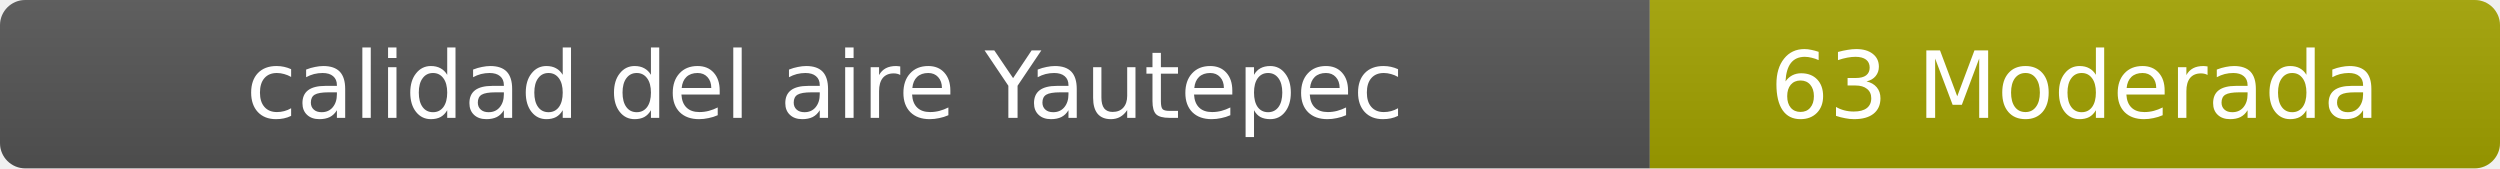
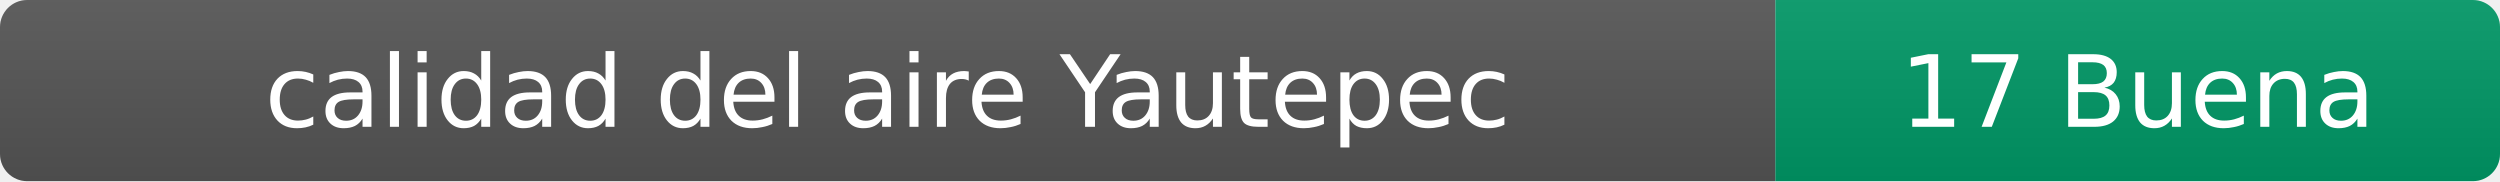
- <svg xmlns="http://www.w3.org/2000/svg" width="297" height="20" role="img" aria-label="calidad del aire: 63 Moderada">
+ <svg xmlns="http://www.w3.org/2000/svg" width="276" height="20" role="img" aria-label="calidad del aire: 17 Buena">
  <linearGradient id="s" x2="0" y2="100%">
    <stop offset="0" stop-color="#bbb" stop-opacity=".1" />
    <stop offset="1" stop-opacity=".1" />
  </linearGradient>
  <clipPath id="r">
-     <rect width="297" height="20" rx="3" fill="#fff" />
+     <rect width="276" height="20" rx="3" fill="#fff" />
  </clipPath>
  <g clip-path="url(#r)">
    <rect width="196" height="20" fill="#555" />
-     <rect x="196" width="101" height="20" fill="#a3a300" />
-     <rect width="297" height="20" fill="url(#s)" />
+     <rect x="196" width="80" height="20" fill="#009966" />
+     <rect width="276" height="20" fill="url(#s)" />
  </g>
  <g fill="#fff" text-anchor="middle" font-family="Verdana,Geneva,DejaVu Sans,sans-serif" font-size="11">
    <text x="98" y="14">calidad del aire Yautepec</text>
-     <text x="246.5" y="14">63 Moderada</text>
+     <text x="236" y="14">17 Buena</text>
  </g>
</svg>
